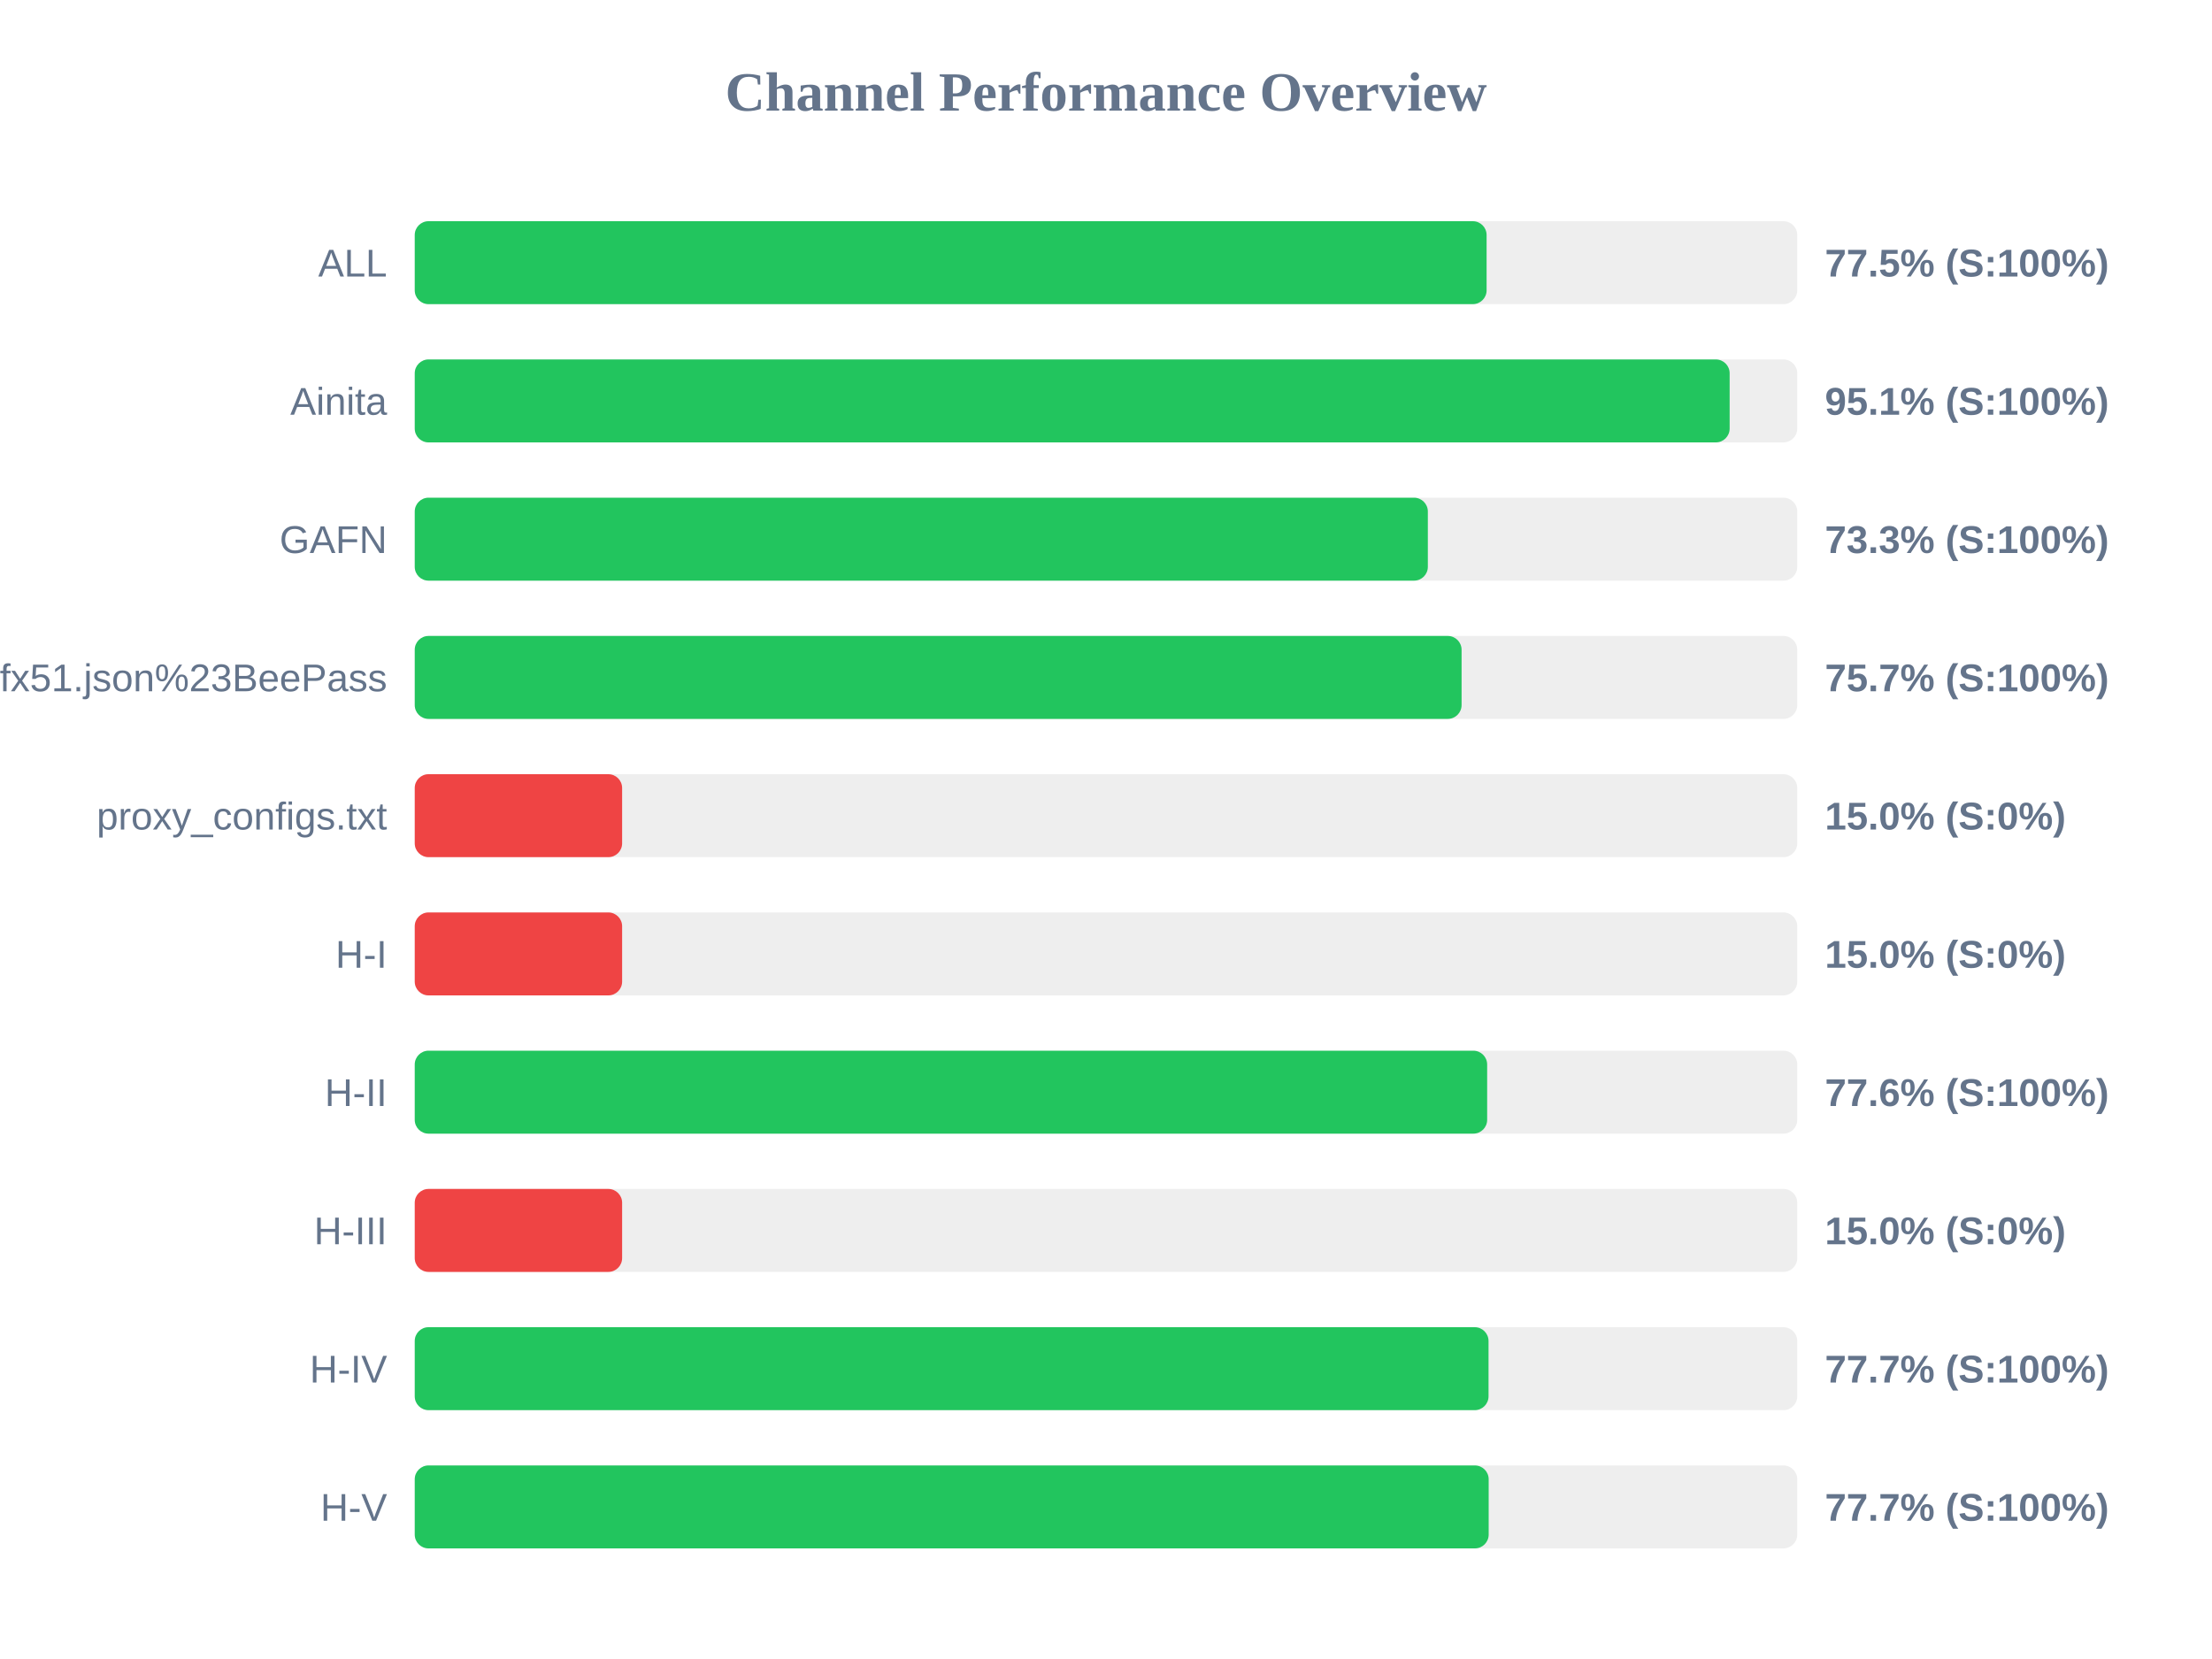
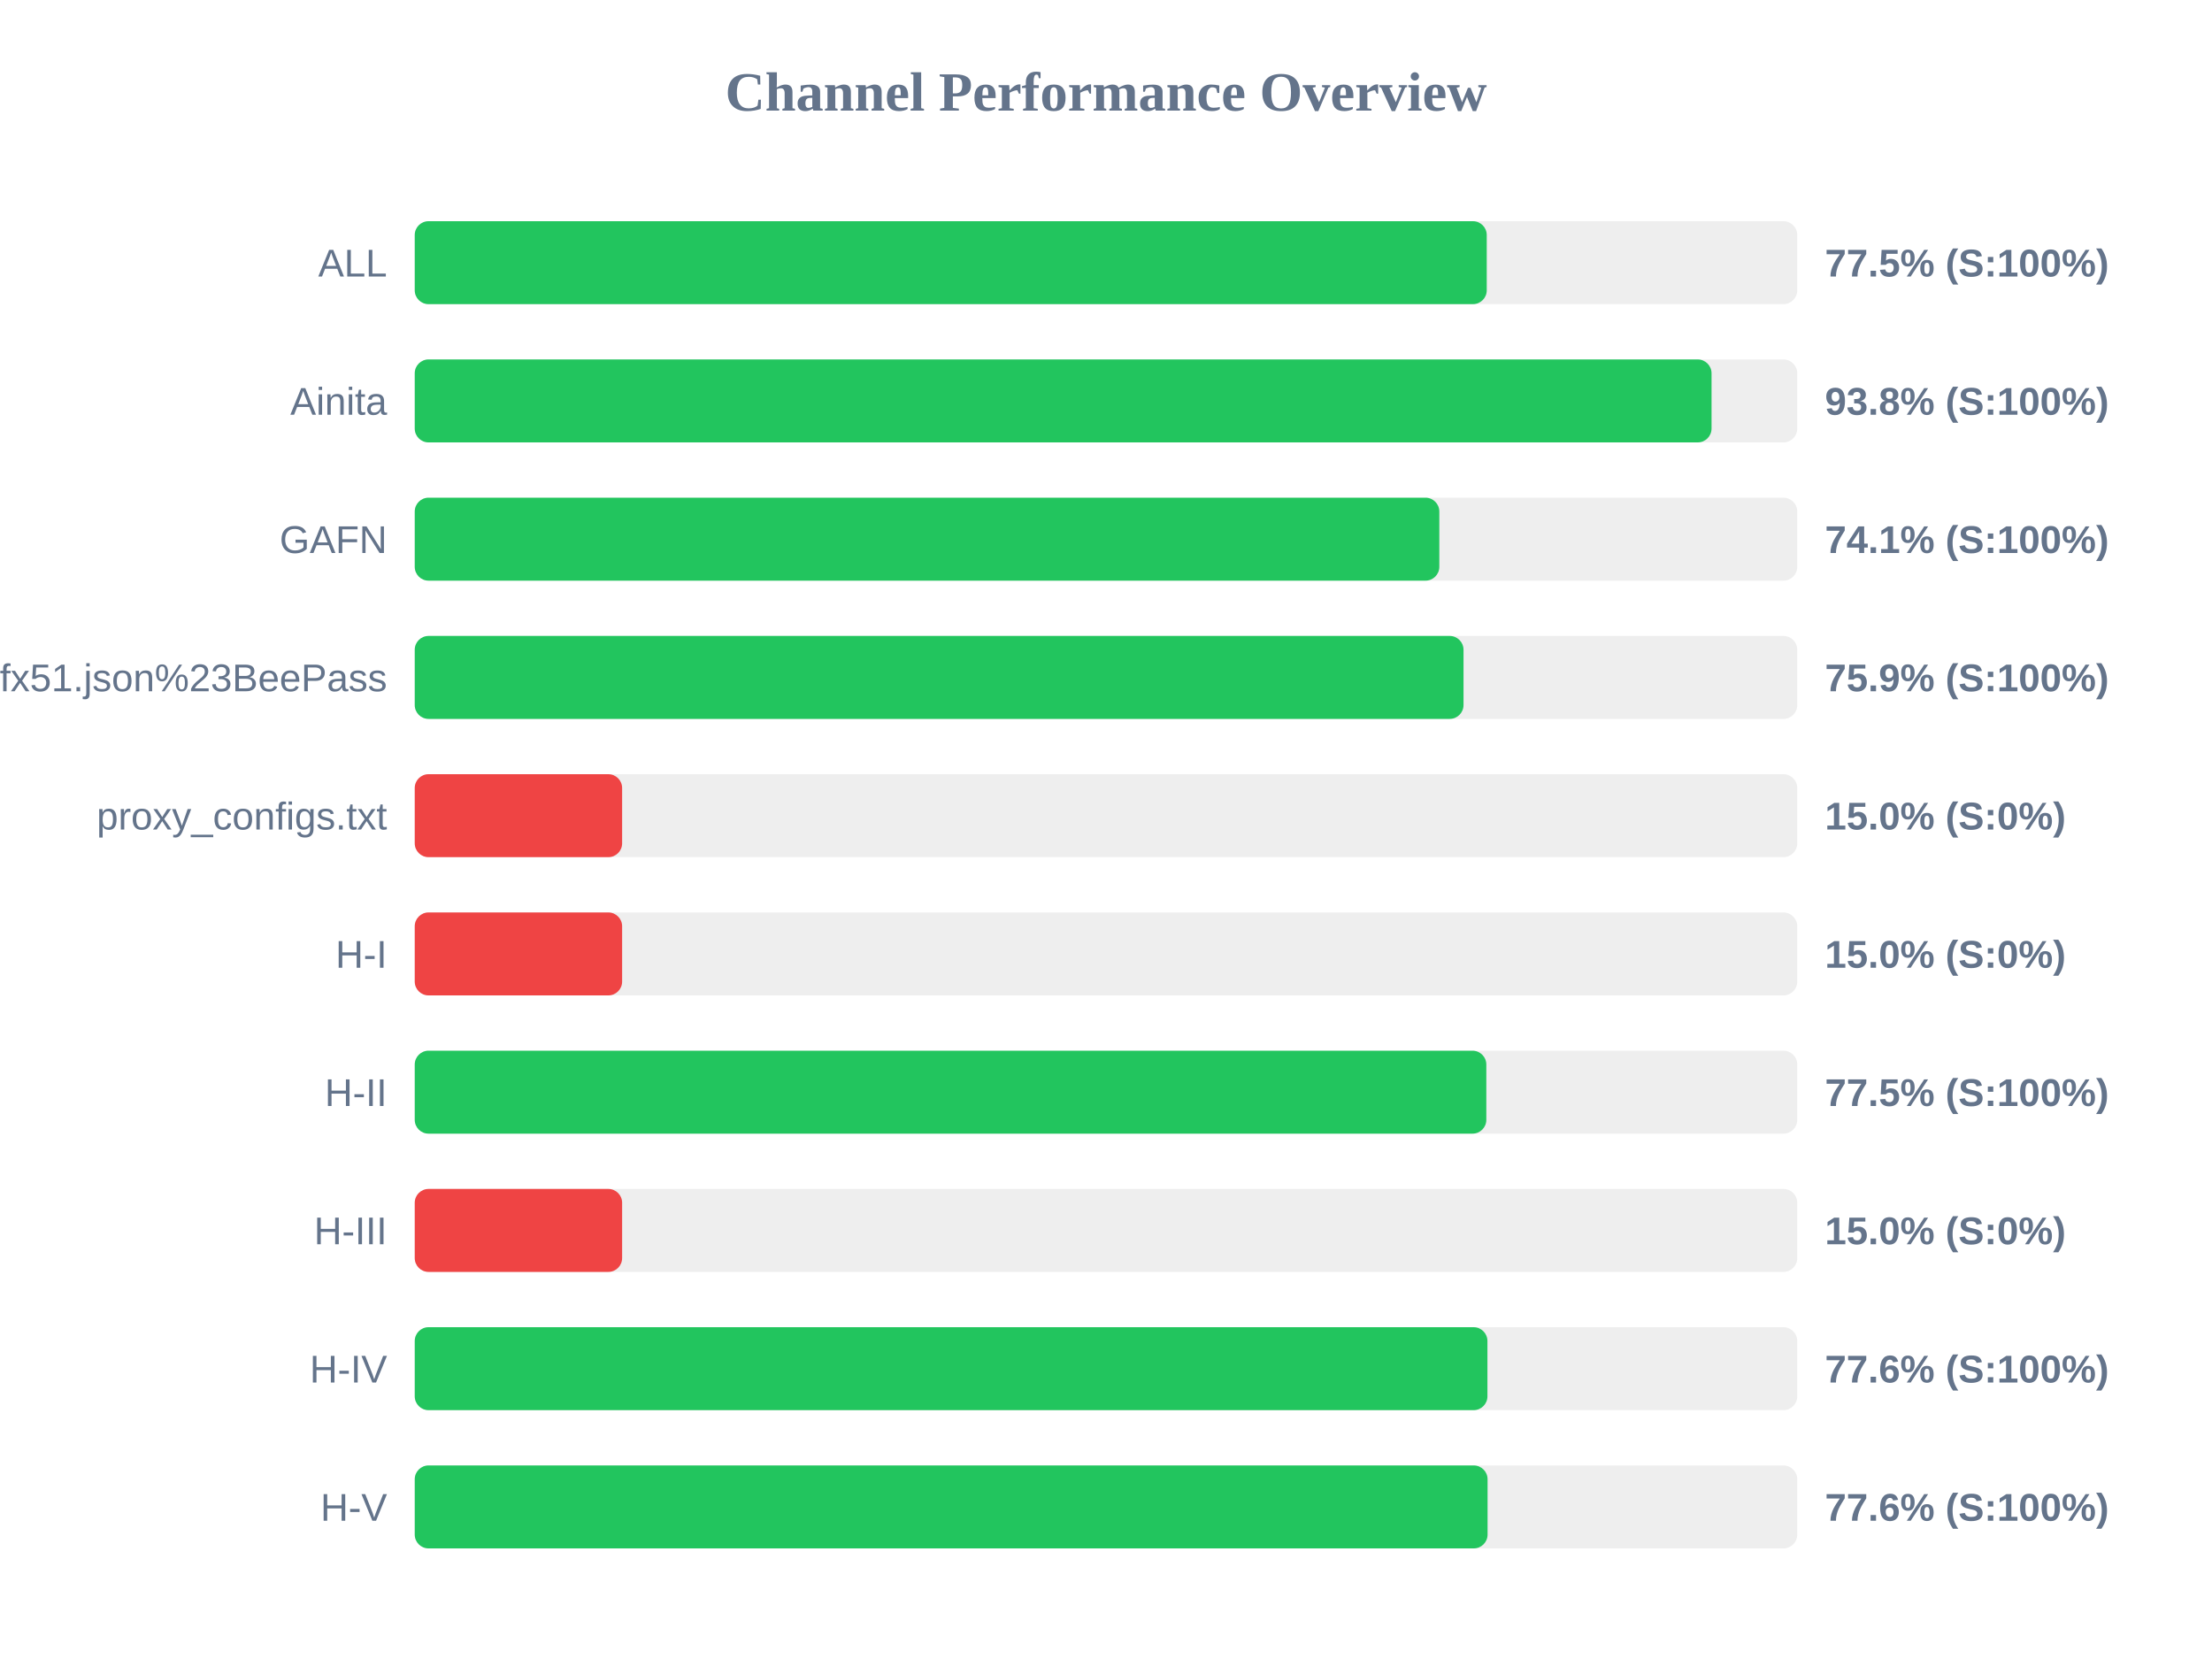
<svg xmlns="http://www.w3.org/2000/svg" width="800" height="600" version="1.1">
  <style>
        .row { font: 14px Arial; fill: #64748b; }
        .score { font: bold 14px Arial; fill: #64748b; }
    </style>
  <text x="400" y="40" text-anchor="middle" font-size="20px" font-weight="bold" fill="#64748b">Channel Performance Overview</text>
  <rect x="150" y="80" width="500" height="30" fill="#eee" rx="5" />
-   <rect x="150" y="80" width="387.65" height="30" fill="#22c55e" rx="5" />
+   <rect x="150" y="80" width="387.7" height="30" fill="#22c55e" rx="5" />
  <text x="140" y="100" text-anchor="end" class="row">ALL</text>
  <text x="660" y="100" text-anchor="start" class="score">77.5% (S:100%)</text>
  <rect x="150" y="130" width="500" height="30" fill="#eee" rx="5" />
-   <rect x="150" y="130" width="475.55" height="30" fill="#22c55e" rx="5" />
+   <rect x="150" y="130" width="469.0" height="30" fill="#22c55e" rx="5" />
  <text x="140" y="150" text-anchor="end" class="row">Ainita</text>
-   <text x="660" y="150" text-anchor="start" class="score">95.1% (S:100%)</text>
+   <text x="660" y="150" text-anchor="start" class="score">93.8% (S:100%)</text>
  <rect x="150" y="180" width="500" height="30" fill="#eee" rx="5" />
-   <rect x="150" y="180" width="366.4" height="30" fill="#22c55e" rx="5" />
+   <rect x="150" y="180" width="370.55" height="30" fill="#22c55e" rx="5" />
  <text x="140" y="200" text-anchor="end" class="row">GAFN</text>
-   <text x="660" y="200" text-anchor="start" class="score">73.3% (S:100%)</text>
+   <text x="660" y="200" text-anchor="start" class="score">74.1% (S:100%)</text>
  <rect x="150" y="230" width="500" height="30" fill="#eee" rx="5" />
-   <rect x="150" y="230" width="378.6" height="30" fill="#22c55e" rx="5" />
+   <rect x="150" y="230" width="379.3" height="30" fill="#22c55e" rx="5" />
  <text x="140" y="250" text-anchor="end" class="row">sub?s=ssconf%3A%2F%2Fs3.amazonaws.com%2Fbeedynconprd%2Fzf38bv6oxi1nv3wfkpmxyfl8yj5fargza3foantoalu16vznl0ckxx7bgf1ufx51.json%23BeePass</text>
-   <text x="660" y="250" text-anchor="start" class="score">75.7% (S:100%)</text>
+   <text x="660" y="250" text-anchor="start" class="score">75.9% (S:100%)</text>
  <rect x="150" y="280" width="500" height="30" fill="#eee" rx="5" />
  <rect x="150" y="280" width="75.0" height="30" fill="#ef4444" rx="5" />
  <text x="140" y="300" text-anchor="end" class="row">proxy_configs.txt</text>
  <text x="660" y="300" text-anchor="start" class="score">15.0% (S:0%)</text>
  <rect x="150" y="330" width="500" height="30" fill="#eee" rx="5" />
  <rect x="150" y="330" width="75.0" height="30" fill="#ef4444" rx="5" />
  <text x="140" y="350" text-anchor="end" class="row">H-I</text>
  <text x="660" y="350" text-anchor="start" class="score">15.0% (S:0%)</text>
  <rect x="150" y="380" width="500" height="30" fill="#eee" rx="5" />
-   <rect x="150" y="380" width="387.85" height="30" fill="#22c55e" rx="5" />
+   <rect x="150" y="380" width="387.55" height="30" fill="#22c55e" rx="5" />
  <text x="140" y="400" text-anchor="end" class="row">H-II</text>
-   <text x="660" y="400" text-anchor="start" class="score">77.6% (S:100%)</text>
+   <text x="660" y="400" text-anchor="start" class="score">77.5% (S:100%)</text>
  <rect x="150" y="430" width="500" height="30" fill="#eee" rx="5" />
  <rect x="150" y="430" width="75.0" height="30" fill="#ef4444" rx="5" />
  <text x="140" y="450" text-anchor="end" class="row">H-III</text>
  <text x="660" y="450" text-anchor="start" class="score">15.0% (S:0%)</text>
  <rect x="150" y="480" width="500" height="30" fill="#eee" rx="5" />
-   <rect x="150" y="480" width="388.35" height="30" fill="#22c55e" rx="5" />
+   <rect x="150" y="480" width="387.95" height="30" fill="#22c55e" rx="5" />
  <text x="140" y="500" text-anchor="end" class="row">H-IV</text>
-   <text x="660" y="500" text-anchor="start" class="score">77.7% (S:100%)</text>
+   <text x="660" y="500" text-anchor="start" class="score">77.6% (S:100%)</text>
  <rect x="150" y="530" width="500" height="30" fill="#eee" rx="5" />
-   <rect x="150" y="530" width="388.4" height="30" fill="#22c55e" rx="5" />
+   <rect x="150" y="530" width="388.0" height="30" fill="#22c55e" rx="5" />
  <text x="140" y="550" text-anchor="end" class="row">H-V</text>
-   <text x="660" y="550" text-anchor="start" class="score">77.7% (S:100%)</text>
+   <text x="660" y="550" text-anchor="start" class="score">77.6% (S:100%)</text>
</svg>
